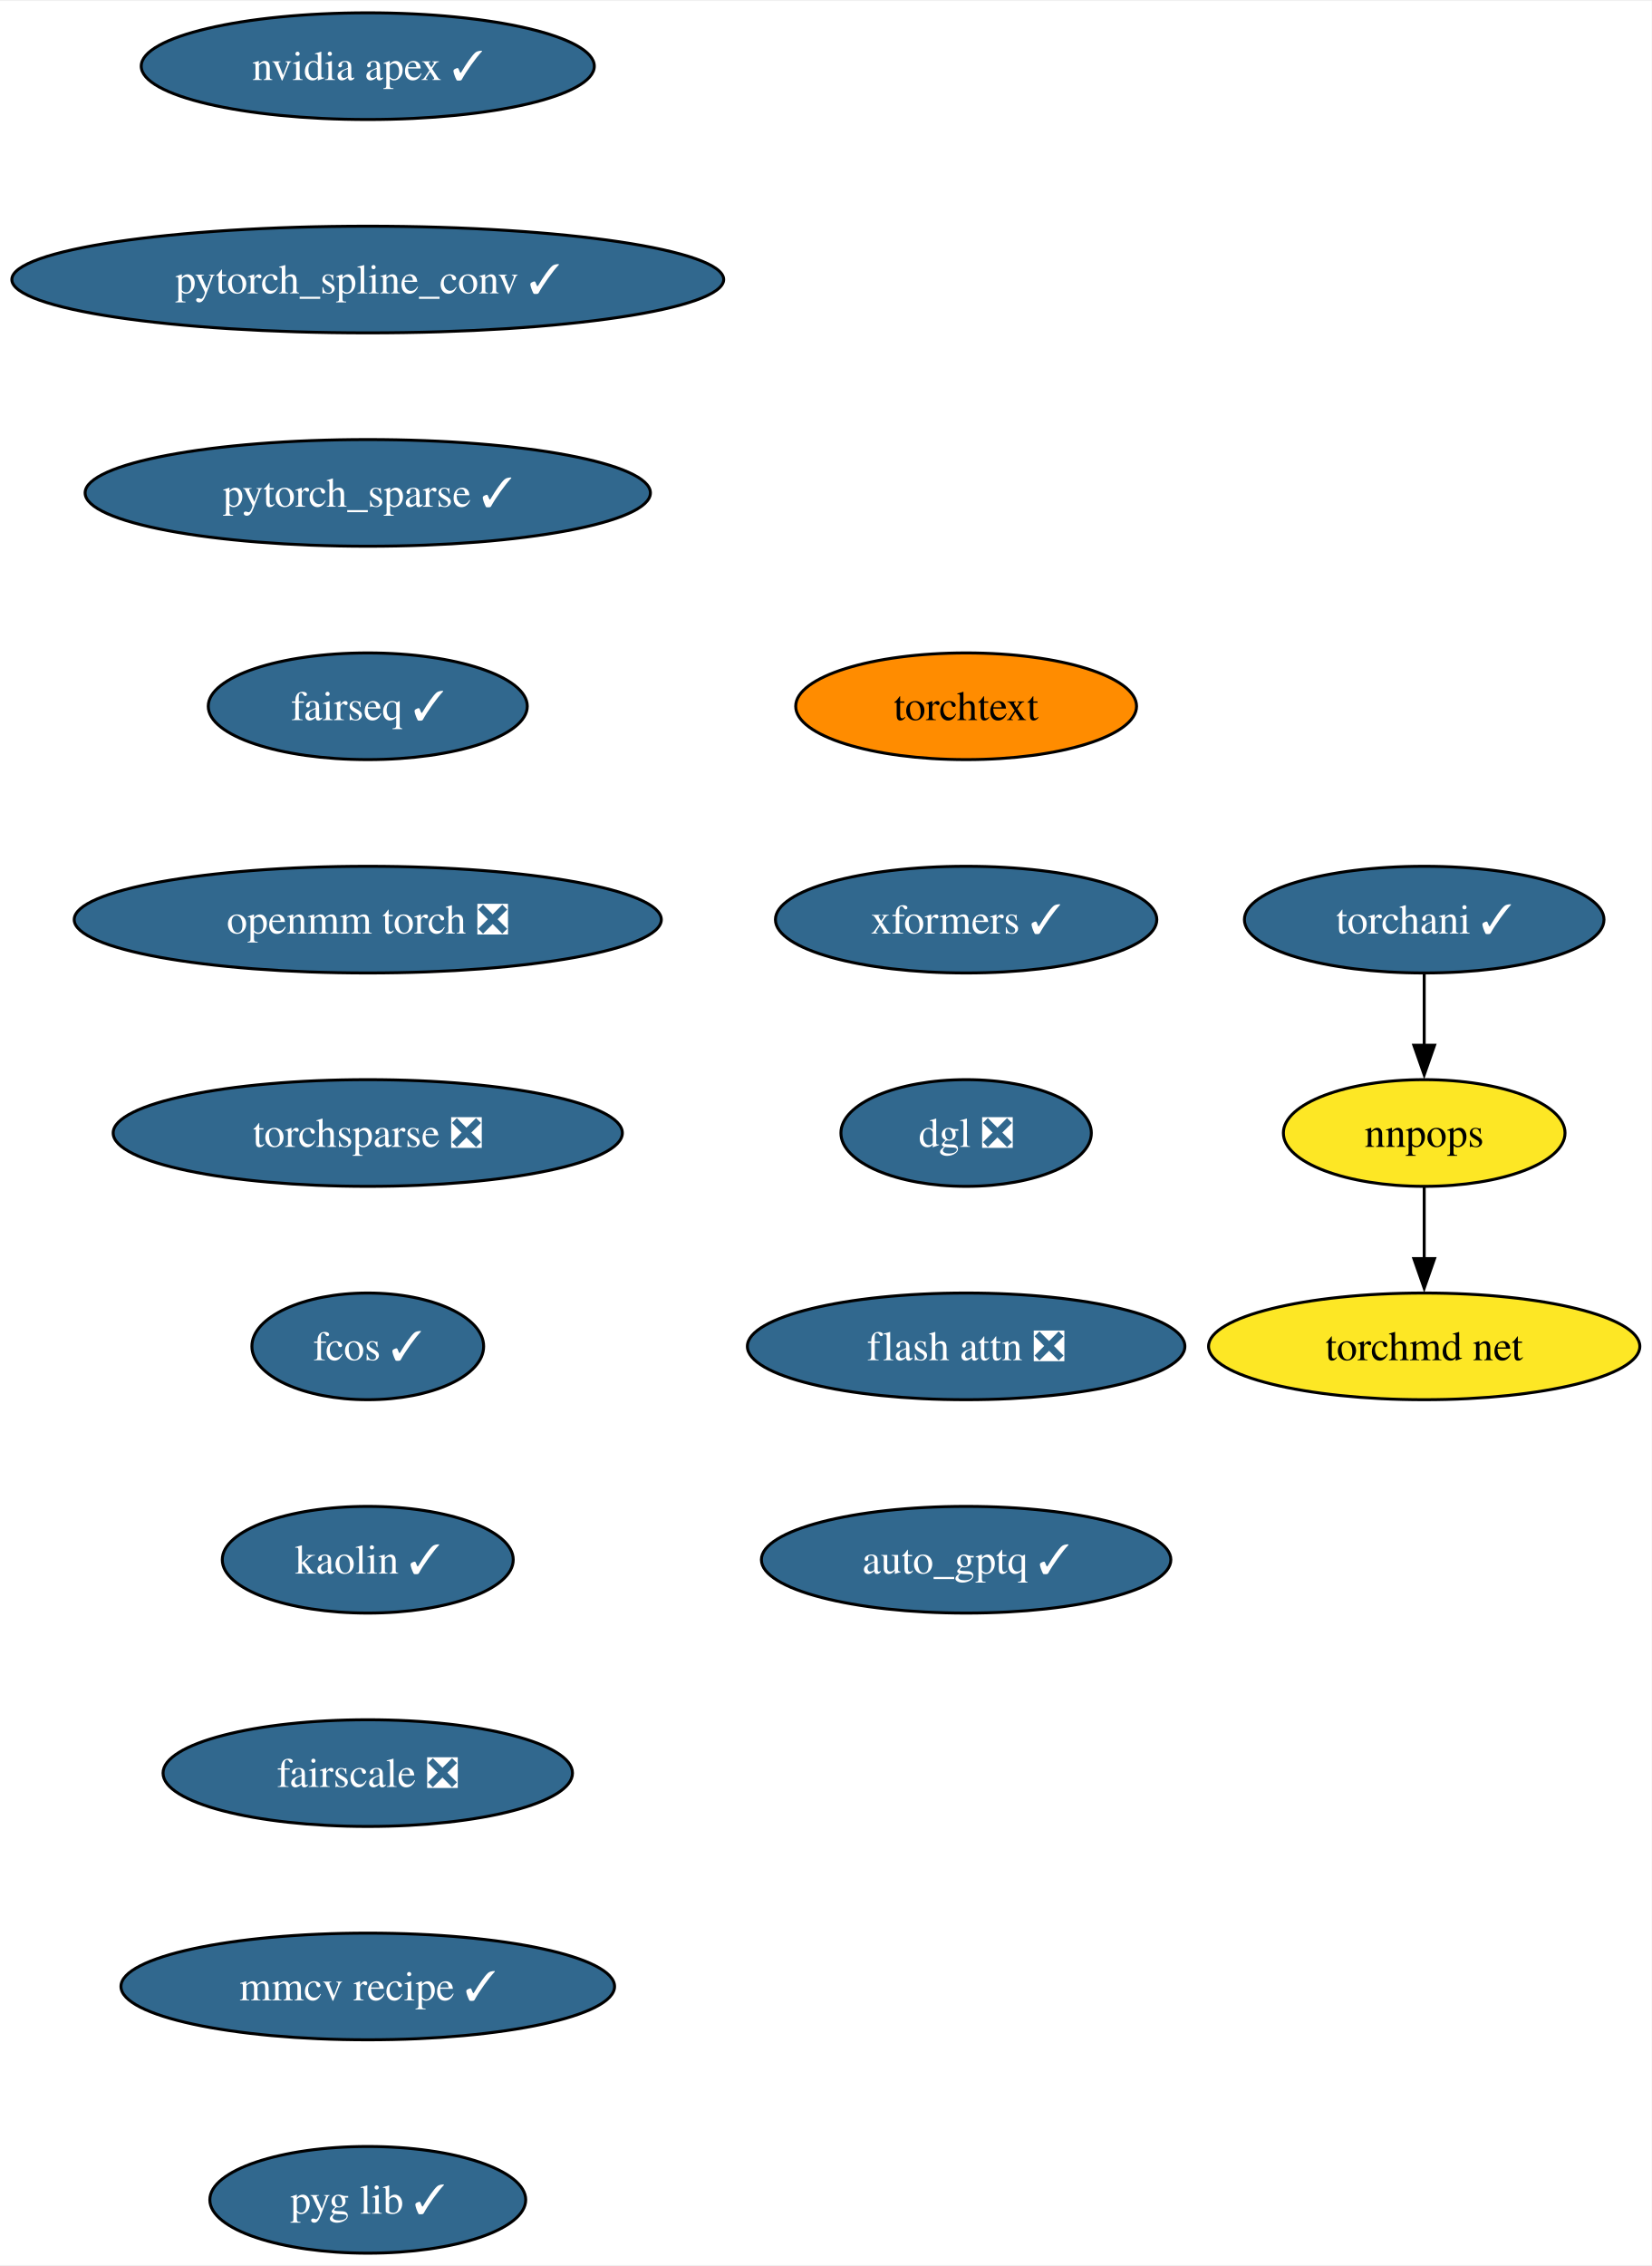
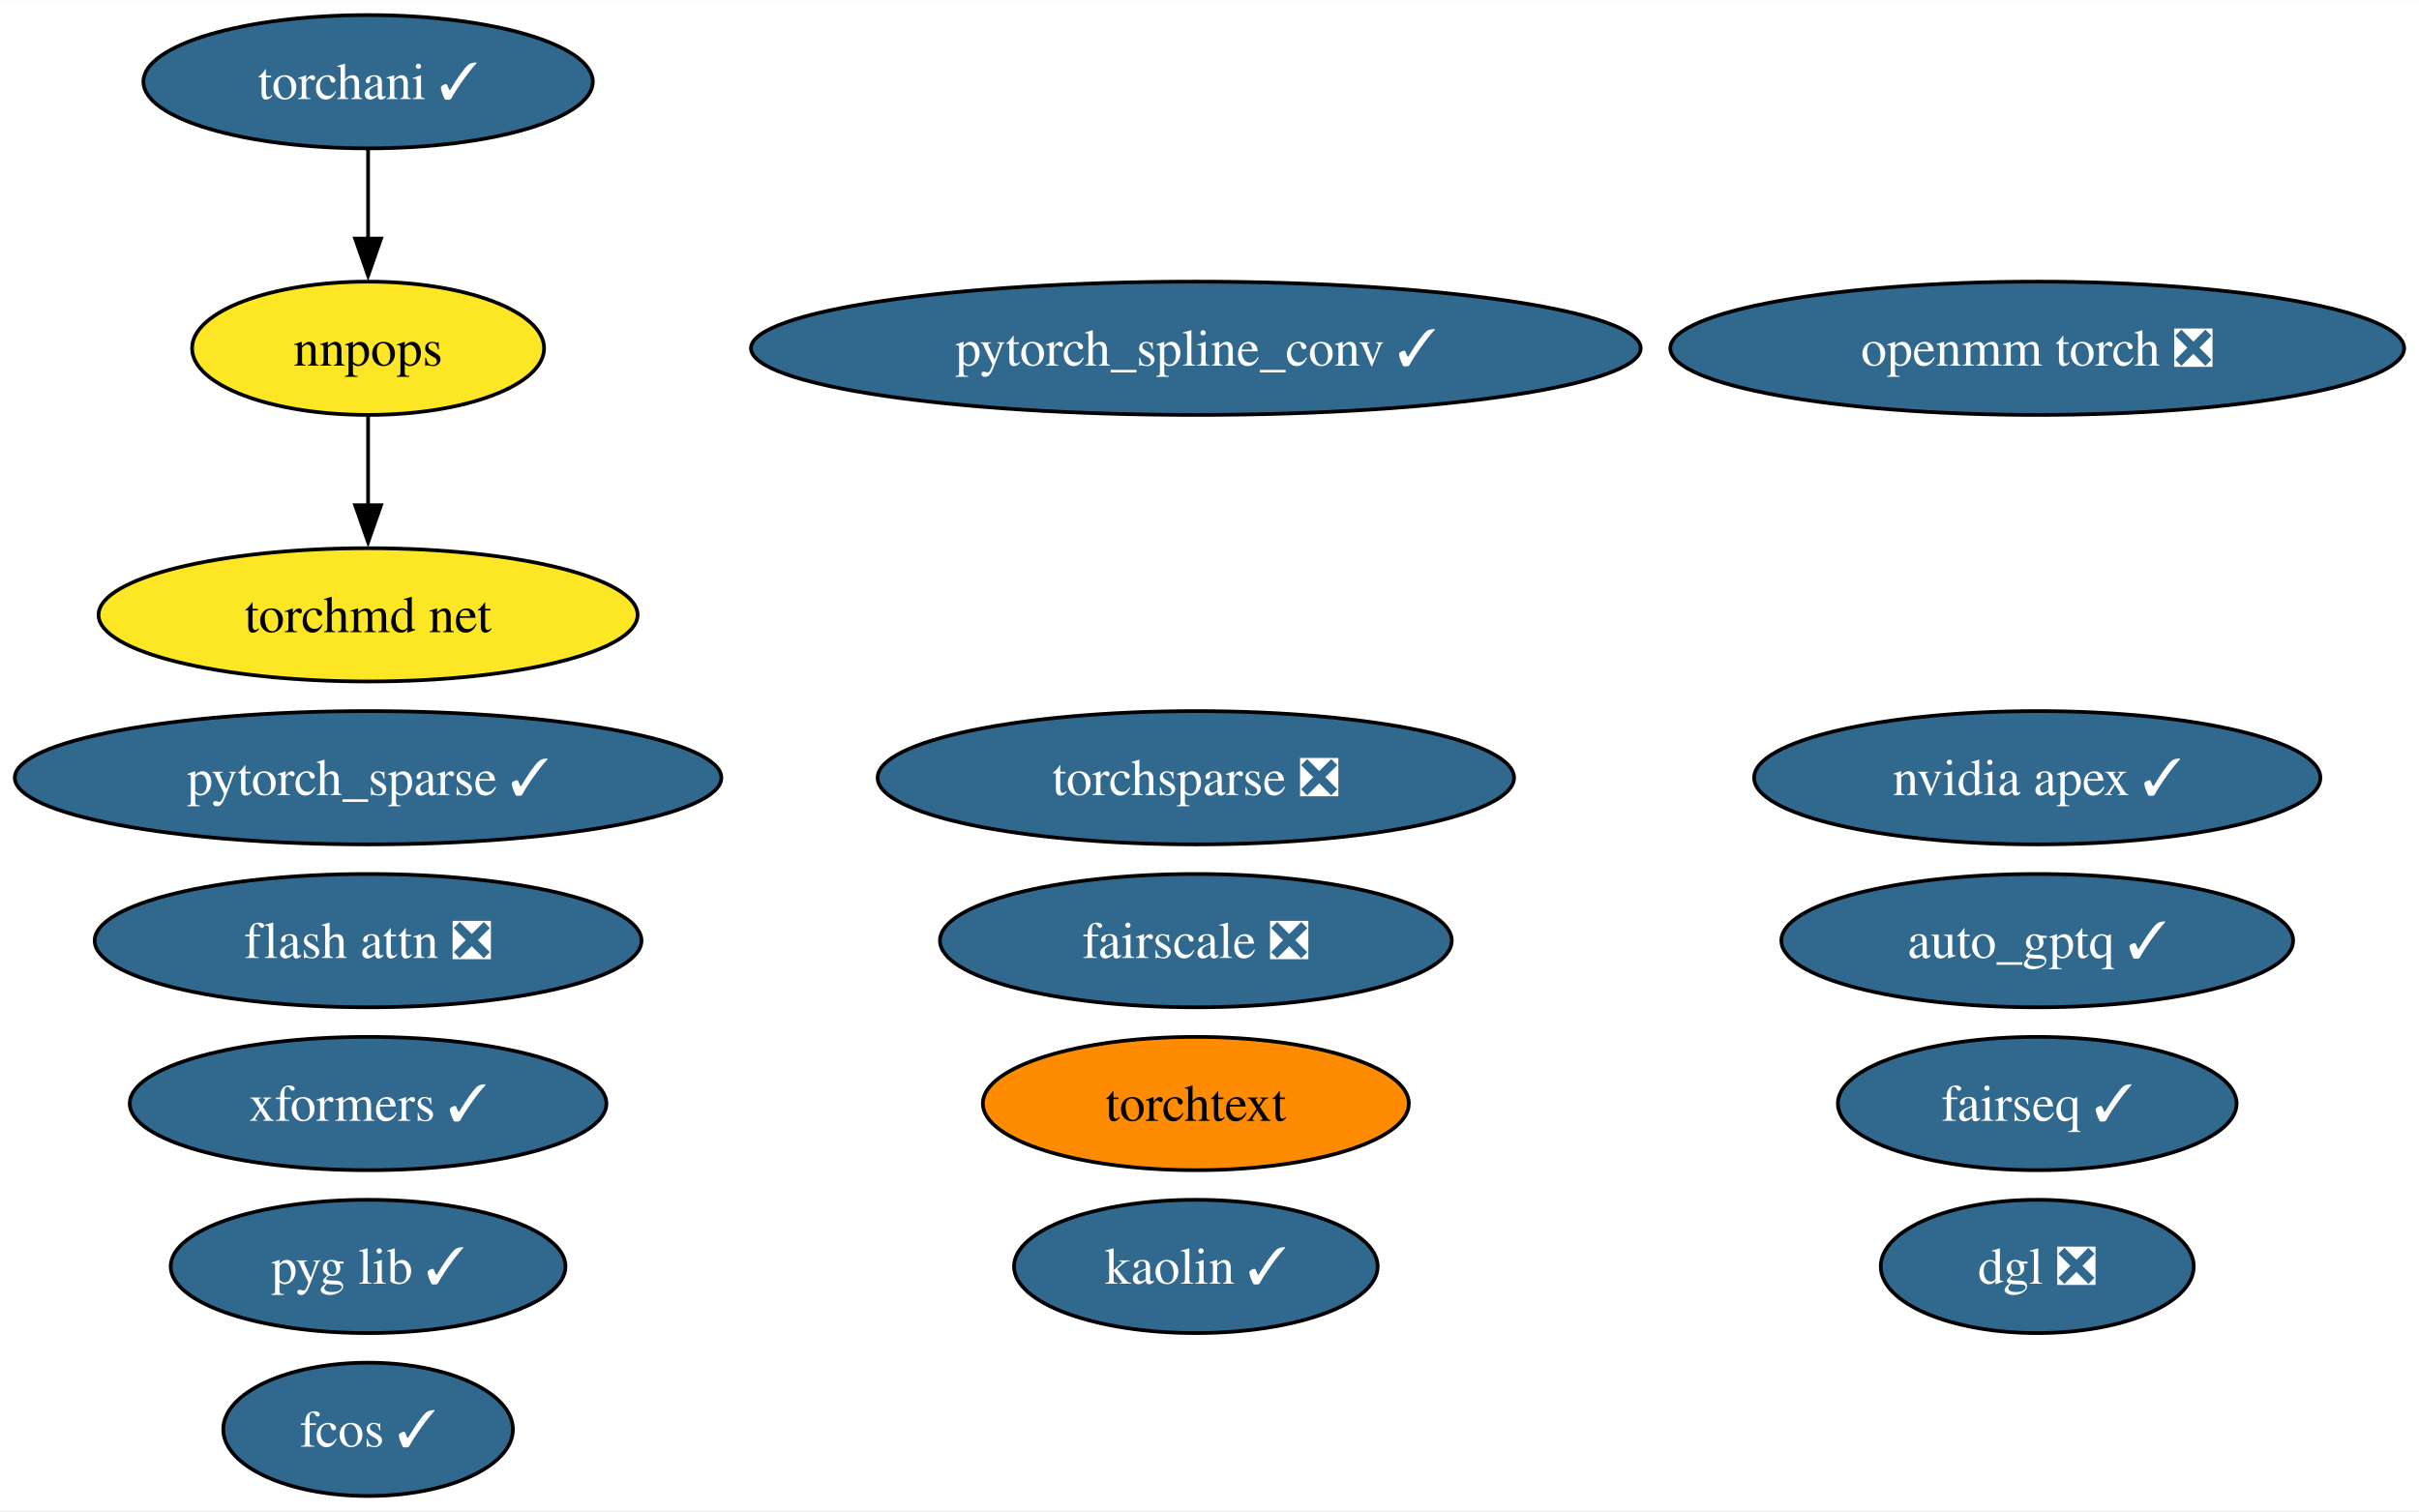
- <svg xmlns="http://www.w3.org/2000/svg" xmlns:xlink="http://www.w3.org/1999/xlink" width="557pt" height="764pt" viewBox="0.00 0.00 557.48 764.00">
-   <g id="graph0" class="graph" transform="scale(1 1) rotate(0) translate(4 760)">
-     <polygon fill="white" stroke="none" points="-4,4 -4,-760 553.48,-760 553.48,4 -4,4" />
+ <svg xmlns="http://www.w3.org/2000/svg" xmlns:xlink="http://www.w3.org/1999/xlink" width="653pt" height="408pt" viewBox="0.00 0.00 653.23 408.00">
+   <g id="graph0" class="graph" transform="scale(1 1) rotate(0) translate(4 404)">
+     <polygon fill="white" stroke="none" points="-4,4 -4,-404 649.23,-404 649.23,4 -4,4" />
    <g id="node1" class="node">
      <g id="a_node1">
        <a xlink:href="https://github.com/conda-forge/nvidia-apex-feedstock/pull/50" xlink:title="nvidia apex ✓">
-           <ellipse fill="#31688e" stroke="black" cx="120.13" cy="-738" rx="76.46" ry="18" />
-           <text text-anchor="middle" x="120.13" y="-733.33" font-family="Times,serif" font-size="14.00" fill="white">nvidia apex ✓</text>
+           <ellipse fill="#31688e" stroke="black" cx="546.14" cy="-194" rx="76.46" ry="18" />
+           <text text-anchor="middle" x="546.14" y="-189.32" font-family="Times,serif" font-size="14.00" fill="white">nvidia apex ✓</text>
        </a>
      </g>
    </g>
    <g id="node2" class="node">
      <g id="a_node2">
        <a xlink:href="https://github.com/conda-forge/pytorch_spline_conv-feedstock/pull/39" xlink:title="pytorch_spline_conv ✓">
-           <ellipse fill="#31688e" stroke="black" cx="120.13" cy="-666" rx="120.13" ry="18" />
-           <text text-anchor="middle" x="120.13" y="-661.33" font-family="Times,serif" font-size="14.00" fill="white">pytorch_spline_conv ✓</text>
+           <ellipse fill="#31688e" stroke="black" cx="318.93" cy="-310" rx="120.13" ry="18" />
+           <text text-anchor="middle" x="318.93" y="-305.32" font-family="Times,serif" font-size="14.00" fill="white">pytorch_spline_conv ✓</text>
        </a>
      </g>
    </g>
    <g id="node3" class="node">
      <g id="a_node3">
        <a xlink:href="https://github.com/conda-forge/pytorch_sparse-feedstock/pull/67" xlink:title="pytorch_sparse ✓">
-           <ellipse fill="#31688e" stroke="black" cx="120.13" cy="-594" rx="95.4" ry="18" />
-           <text text-anchor="middle" x="120.13" y="-589.33" font-family="Times,serif" font-size="14.00" fill="white">pytorch_sparse ✓</text>
+           <ellipse fill="#31688e" stroke="black" cx="95.4" cy="-194" rx="95.4" ry="18" />
+           <text text-anchor="middle" x="95.4" y="-189.32" font-family="Times,serif" font-size="14.00" fill="white">pytorch_sparse ✓</text>
        </a>
      </g>
    </g>
    <g id="node4" class="node">
      <g id="a_node4">
        <a xlink:href="https://github.com/conda-forge/fairseq-feedstock/pull/39" xlink:title="fairseq ✓">
-           <ellipse fill="#31688e" stroke="black" cx="120.13" cy="-522" rx="53.84" ry="18" />
-           <text text-anchor="middle" x="120.13" y="-517.33" font-family="Times,serif" font-size="14.00" fill="white">fairseq ✓</text>
+           <ellipse fill="#31688e" stroke="black" cx="546.14" cy="-106" rx="53.84" ry="18" />
+           <text text-anchor="middle" x="546.14" y="-101.33" font-family="Times,serif" font-size="14.00" fill="white">fairseq ✓</text>
        </a>
      </g>
    </g>
    <g id="node5" class="node">
      <g id="a_node5">
+         <a xlink:href="https://github.com/conda-forge/torchani-feedstock/pull/39" xlink:title="torchani ✓">
+           <ellipse fill="#31688e" stroke="black" cx="95.4" cy="-382" rx="60.68" ry="18" />
+           <text text-anchor="middle" x="95.4" y="-377.32" font-family="Times,serif" font-size="14.00" fill="white">torchani ✓</text>
+         </a>
+       </g>
+     </g>
+     <g id="node11" class="node">
+       <g id="a_node11">
+         <a xlink:href="https://github.com/conda-forge/nnpops-feedstock" xlink:title="nnpops">
+           <ellipse fill="#fde725" stroke="black" cx="95.4" cy="-310" rx="47.53" ry="18" />
+           <text text-anchor="middle" x="95.4" y="-305.32" font-family="Times,serif" font-size="14.00">nnpops</text>
+         </a>
+       </g>
+     </g>
+     <g id="edge1" class="edge">
+       <path fill="none" stroke="black" d="M95.4,-363.7C95.4,-356.41 95.4,-347.73 95.4,-339.54" />
+       <polygon fill="black" stroke="black" points="98.9,-339.62 95.4,-329.62 91.9,-339.62 98.9,-339.62" />
+     </g>
+     <g id="node6" class="node">
+       <g id="a_node6">
        <a xlink:href="https://github.com/conda-forge/openmm-torch-feedstock/pull/53" xlink:title="openmm torch ❎">
-           <ellipse fill="#31688e" stroke="black" cx="120.13" cy="-450" rx="99.08" ry="18" />
-           <text text-anchor="middle" x="120.13" y="-445.32" font-family="Times,serif" font-size="14.00" fill="white">openmm torch ❎</text>
+           <ellipse fill="#31688e" stroke="black" cx="546.14" cy="-310" rx="99.08" ry="18" />
+           <text text-anchor="middle" x="546.14" y="-305.32" font-family="Times,serif" font-size="14.00" fill="white">openmm torch ❎</text>
+         </a>
+       </g>
+     </g>
+     <g id="node7" class="node">
+       <g id="a_node7">
+         <a xlink:href="https://github.com/conda-forge/torchsparse-feedstock/pull/36" xlink:title="torchsparse ❎">
+           <ellipse fill="#31688e" stroke="black" cx="318.93" cy="-194" rx="85.93" ry="18" />
+           <text text-anchor="middle" x="318.93" y="-189.32" font-family="Times,serif" font-size="14.00" fill="white">torchsparse ❎</text>
+         </a>
+       </g>
+     </g>
+     <g id="node8" class="node">
+       <g id="a_node8">
+         <a xlink:href="https://github.com/conda-forge/fcos-feedstock/pull/21" xlink:title="fcos ✓">
+           <ellipse fill="#31688e" stroke="black" cx="95.4" cy="-18" rx="39.11" ry="18" />
+           <text text-anchor="middle" x="95.4" y="-13.32" font-family="Times,serif" font-size="14.00" fill="white">fcos ✓</text>
        </a>
      </g>
    </g>
    <g id="node9" class="node">
      <g id="a_node9">
-         <a xlink:href="https://github.com/conda-forge/torchsparse-feedstock/pull/36" xlink:title="torchsparse ❎">
-           <ellipse fill="#31688e" stroke="black" cx="120.13" cy="-378" rx="85.93" ry="18" />
-           <text text-anchor="middle" x="120.13" y="-373.32" font-family="Times,serif" font-size="14.00" fill="white">torchsparse ❎</text>
+         <a xlink:href="https://github.com/conda-forge/kaolin-feedstock/pull/27" xlink:title="kaolin ✓">
+           <ellipse fill="#31688e" stroke="black" cx="318.93" cy="-62" rx="49.1" ry="18" />
+           <text text-anchor="middle" x="318.93" y="-57.33" font-family="Times,serif" font-size="14.00" fill="white">kaolin ✓</text>
        </a>
      </g>
    </g>
-     <g id="node6" class="node">
-       <g id="a_node6">
-         <a xlink:href="https://github.com/conda-forge/torchani-feedstock/pull/39" xlink:title="torchani ✓">
-           <ellipse fill="#31688e" stroke="black" cx="476.7" cy="-450" rx="60.68" ry="18" />
-           <text text-anchor="middle" x="476.7" y="-445.32" font-family="Times,serif" font-size="14.00" fill="white">torchani ✓</text>
+     <g id="node10" class="node">
+       <g id="a_node10">
+         <a xlink:href="https://github.com/conda-forge/fairscale-feedstock/pull/35" xlink:title="fairscale ❎">
+           <ellipse fill="#31688e" stroke="black" cx="318.93" cy="-150" rx="69.1" ry="18" />
+           <text text-anchor="middle" x="318.93" y="-145.32" font-family="Times,serif" font-size="14.00" fill="white">fairscale ❎</text>
        </a>
      </g>
    </g>
-     <g id="node7" class="node">
-       <g id="a_node7">
-         <a xlink:href="https://github.com/conda-forge/nnpops-feedstock" xlink:title="nnpops">
-           <ellipse fill="#fde725" stroke="black" cx="476.7" cy="-378" rx="47.53" ry="18" />
-           <text text-anchor="middle" x="476.7" y="-373.32" font-family="Times,serif" font-size="14.00">nnpops</text>
+     <g id="node16" class="node">
+       <g id="a_node16">
+         <a xlink:href="https://github.com/conda-forge/torchmd-net-feedstock" xlink:title="torchmd net">
+           <ellipse fill="#fde725" stroke="black" cx="95.4" cy="-238" rx="72.78" ry="18" />
+           <text text-anchor="middle" x="95.4" y="-233.32" font-family="Times,serif" font-size="14.00">torchmd net</text>
        </a>
      </g>
    </g>
-     <g id="edge5" class="edge">
-       <path fill="none" stroke="black" d="M476.7,-431.7C476.7,-424.41 476.7,-415.73 476.7,-407.54" />
-       <polygon fill="black" stroke="black" points="480.2,-407.62 476.7,-397.62 473.2,-407.62 480.2,-407.62" />
-     </g>
-     <g id="node8" class="node">
-       <g id="a_node8">
-         <a xlink:href="https://github.com/conda-forge/torchmd-net-feedstock" xlink:title="torchmd net">
-           <ellipse fill="#fde725" stroke="black" cx="476.7" cy="-306" rx="72.78" ry="18" />
-           <text text-anchor="middle" x="476.7" y="-301.32" font-family="Times,serif" font-size="14.00">torchmd net</text>
-         </a>
-       </g>
-     </g>
-     <g id="edge6" class="edge">
-       <path fill="none" stroke="black" d="M476.7,-359.7C476.7,-352.41 476.7,-343.73 476.7,-335.54" />
-       <polygon fill="black" stroke="black" points="480.2,-335.62 476.7,-325.62 473.2,-335.62 480.2,-335.62" />
-     </g>
-     <g id="node10" class="node">
-       <g id="a_node10">
-         <a xlink:href="https://github.com/conda-forge/fcos-feedstock/pull/21" xlink:title="fcos ✓">
-           <ellipse fill="#31688e" stroke="black" cx="120.13" cy="-306" rx="39.11" ry="18" />
-           <text text-anchor="middle" x="120.13" y="-301.32" font-family="Times,serif" font-size="14.00" fill="white">fcos ✓</text>
-         </a>
-       </g>
-     </g>
-     <g id="node11" class="node">
-       <g id="a_node11">
-         <a xlink:href="https://github.com/conda-forge/kaolin-feedstock/pull/27" xlink:title="kaolin ✓">
-           <ellipse fill="#31688e" stroke="black" cx="120.13" cy="-234" rx="49.1" ry="18" />
-           <text text-anchor="middle" x="120.13" y="-229.32" font-family="Times,serif" font-size="14.00" fill="white">kaolin ✓</text>
-         </a>
-       </g>
+     <g id="edge2" class="edge">
+       <path fill="none" stroke="black" d="M95.4,-291.7C95.4,-284.41 95.4,-275.73 95.4,-267.54" />
+       <polygon fill="black" stroke="black" points="98.9,-267.62 95.4,-257.62 91.9,-267.62 98.9,-267.62" />
    </g>
    <g id="node12" class="node">
      <g id="a_node12">
-         <a xlink:href="https://github.com/conda-forge/fairscale-feedstock/pull/35" xlink:title="fairscale ❎">
-           <ellipse fill="#31688e" stroke="black" cx="120.13" cy="-162" rx="69.1" ry="18" />
-           <text text-anchor="middle" x="120.13" y="-157.32" font-family="Times,serif" font-size="14.00" fill="white">fairscale ❎</text>
+         <a xlink:href="https://github.com/conda-forge/pyg-lib-feedstock/pull/31" xlink:title="pyg lib ✓">
+           <ellipse fill="#31688e" stroke="black" cx="95.4" cy="-62" rx="53.31" ry="18" />
+           <text text-anchor="middle" x="95.4" y="-57.33" font-family="Times,serif" font-size="14.00" fill="white">pyg lib ✓</text>
        </a>
      </g>
    </g>
    <g id="node13" class="node">
      <g id="a_node13">
-         <a xlink:href="https://github.com/conda-forge/mmcv-recipe-feedstock/pull/35" xlink:title="mmcv recipe ✓">
-           <ellipse fill="#31688e" stroke="black" cx="120.13" cy="-90" rx="83.3" ry="18" />
-           <text text-anchor="middle" x="120.13" y="-85.33" font-family="Times,serif" font-size="14.00" fill="white">mmcv recipe ✓</text>
+         <a xlink:href="https://github.com/conda-forge/torchtext-feedstock" xlink:title="torchtext">
+           <ellipse fill="#ff8c00" stroke="black" cx="318.93" cy="-106" rx="57.52" ry="18" />
+           <text text-anchor="middle" x="318.93" y="-101.33" font-family="Times,serif" font-size="14.00">torchtext</text>
        </a>
      </g>
    </g>
    <g id="node14" class="node">
      <g id="a_node14">
-         <a xlink:href="https://github.com/conda-forge/pyg-lib-feedstock/pull/31" xlink:title="pyg lib ✓">
-           <ellipse fill="#31688e" stroke="black" cx="120.13" cy="-18" rx="53.31" ry="18" />
-           <text text-anchor="middle" x="120.13" y="-13.32" font-family="Times,serif" font-size="14.00" fill="white">pyg lib ✓</text>
+         <a xlink:href="https://github.com/conda-forge/xformers-feedstock/pull/32" xlink:title="xformers ✓">
+           <ellipse fill="#31688e" stroke="black" cx="95.4" cy="-106" rx="64.36" ry="18" />
+           <text text-anchor="middle" x="95.4" y="-101.33" font-family="Times,serif" font-size="14.00" fill="white">xformers ✓</text>
        </a>
      </g>
    </g>
    <g id="node15" class="node">
      <g id="a_node15">
-         <a xlink:href="https://github.com/conda-forge/torchtext-feedstock" xlink:title="torchtext">
-           <ellipse fill="#ff8c00" stroke="black" cx="322.09" cy="-522" rx="57.52" ry="18" />
-           <text text-anchor="middle" x="322.09" y="-517.33" font-family="Times,serif" font-size="14.00">torchtext</text>
-         </a>
-       </g>
-     </g>
-     <g id="node16" class="node">
-       <g id="a_node16">
-         <a xlink:href="https://github.com/conda-forge/xformers-feedstock/pull/32" xlink:title="xformers ✓">
-           <ellipse fill="#31688e" stroke="black" cx="322.09" cy="-450" rx="64.36" ry="18" />
-           <text text-anchor="middle" x="322.09" y="-445.32" font-family="Times,serif" font-size="14.00" fill="white">xformers ✓</text>
+         <a xlink:href="https://github.com/conda-forge/dgl-feedstock/pull/49" xlink:title="dgl ❎">
+           <ellipse fill="#31688e" stroke="black" cx="546.14" cy="-62" rx="42.26" ry="18" />
+           <text text-anchor="middle" x="546.14" y="-57.33" font-family="Times,serif" font-size="14.00" fill="white">dgl ❎</text>
        </a>
      </g>
    </g>
    <g id="node17" class="node">
      <g id="a_node17">
-         <a xlink:href="https://github.com/conda-forge/dgl-feedstock/pull/49" xlink:title="dgl ❎">
-           <ellipse fill="#31688e" stroke="black" cx="322.09" cy="-378" rx="42.26" ry="18" />
-           <text text-anchor="middle" x="322.09" y="-373.32" font-family="Times,serif" font-size="14.00" fill="white">dgl ❎</text>
+         <a xlink:href="https://github.com/conda-forge/flash-attn-feedstock/pull/15" xlink:title="flash attn ❎">
+           <ellipse fill="#31688e" stroke="black" cx="95.4" cy="-150" rx="73.83" ry="18" />
+           <text text-anchor="middle" x="95.4" y="-145.32" font-family="Times,serif" font-size="14.00" fill="white">flash attn ❎</text>
        </a>
      </g>
    </g>
    <g id="node18" class="node">
      <g id="a_node18">
-         <a xlink:href="https://github.com/conda-forge/flash-attn-feedstock/pull/15" xlink:title="flash attn ❎">
-           <ellipse fill="#31688e" stroke="black" cx="322.09" cy="-306" rx="73.83" ry="18" />
-           <text text-anchor="middle" x="322.09" y="-301.32" font-family="Times,serif" font-size="14.00" fill="white">flash attn ❎</text>
-         </a>
-       </g>
-     </g>
-     <g id="node19" class="node">
-       <g id="a_node19">
        <a xlink:href="https://github.com/conda-forge/auto_gptq-feedstock/pull/12" xlink:title="auto_gptq ✓">
-           <ellipse fill="#31688e" stroke="black" cx="322.09" cy="-234" rx="69.1" ry="18" />
-           <text text-anchor="middle" x="322.09" y="-229.32" font-family="Times,serif" font-size="14.00" fill="white">auto_gptq ✓</text>
+           <ellipse fill="#31688e" stroke="black" cx="546.14" cy="-150" rx="69.1" ry="18" />
+           <text text-anchor="middle" x="546.14" y="-145.32" font-family="Times,serif" font-size="14.00" fill="white">auto_gptq ✓</text>
        </a>
      </g>
    </g>
  </g>
</svg>
